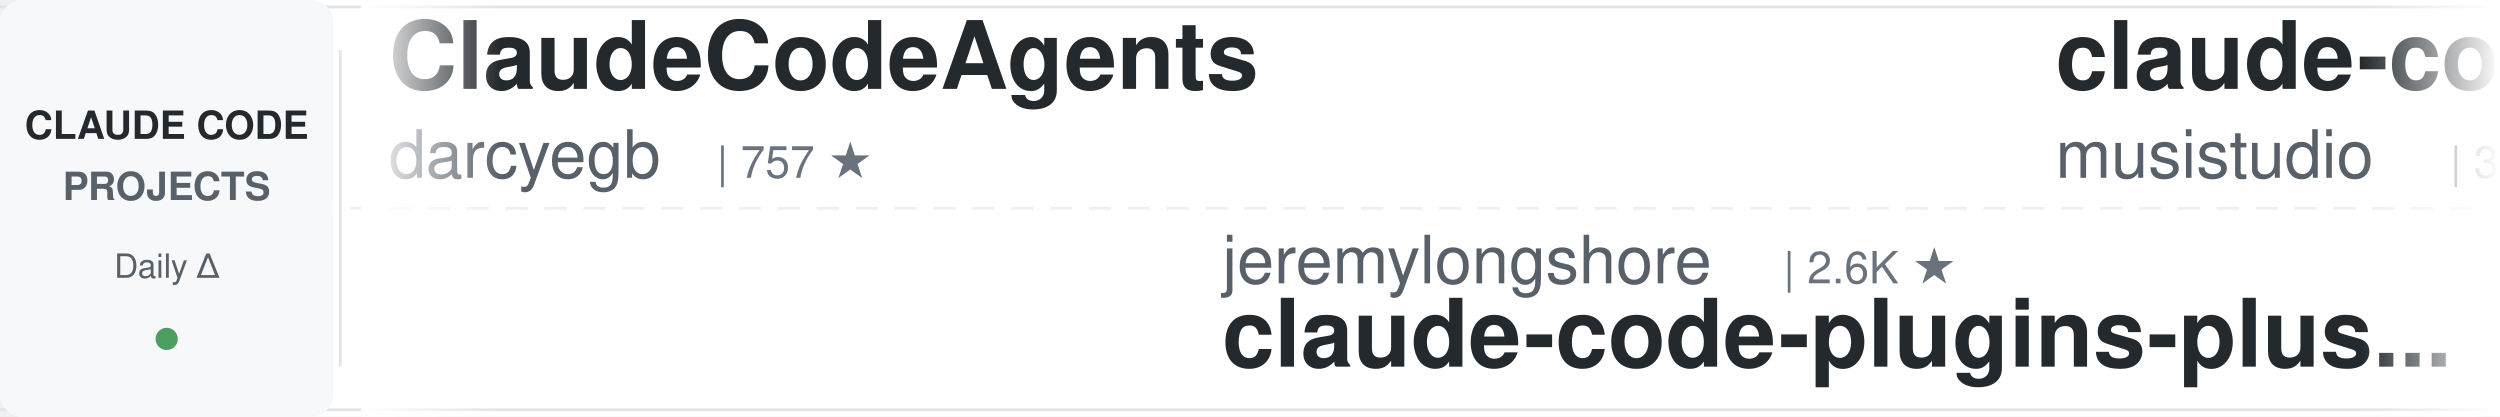
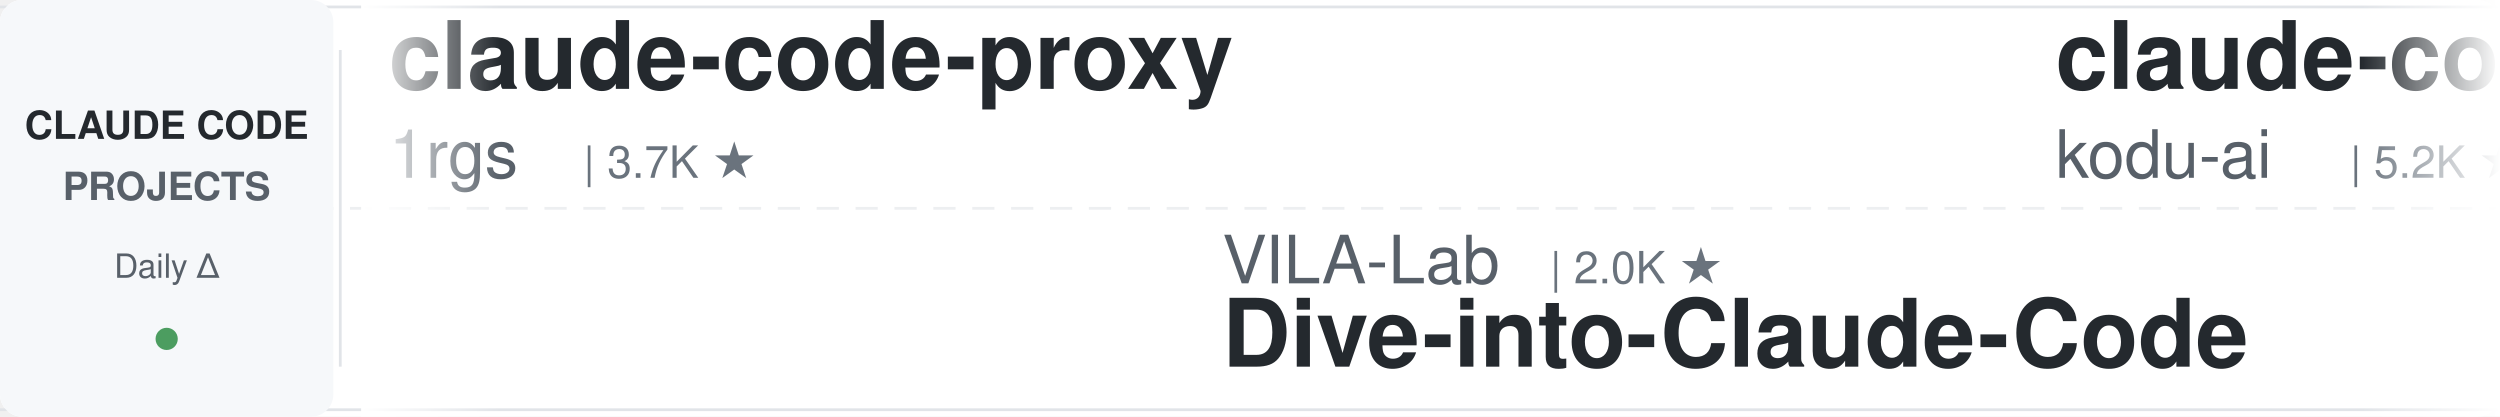
<svg xmlns="http://www.w3.org/2000/svg" width="900" height="150">
  <defs>
    <linearGradient id="leftFade" x1="0%" y1="0%" x2="100%" y2="0%">
      <stop offset="0%" style="stop-color:#ffffff;stop-opacity:1" />
      <stop offset="100%" style="stop-color:#ffffff;stop-opacity:0" />
    </linearGradient>
    <linearGradient id="rightFade" x1="0%" y1="0%" x2="100%" y2="0%">
      <stop offset="0%" style="stop-color:#ffffff;stop-opacity:0" />
      <stop offset="100%" style="stop-color:#ffffff;stop-opacity:1" />
    </linearGradient>
  </defs>
  <rect width="900" height="150" fill="#ffffff" rx="8" />
  <rect x="0" y="2" width="900" height="1" fill="#e1e4e8" />
  <rect x="0" y="147" width="900" height="1" fill="#e1e4e8" />
  <line x1="0" y1="75" x2="900" y2="75" stroke="#e1e4e8" stroke-width="1" stroke-dasharray="8 6" opacity="0.6" />
  <rect x="0" y="0" width="120" height="150" fill="#f6f8fa" rx="8" />
  <text x="60" y="50" font-family="-apple-system, BlinkMacSystemFont, 'Segoe UI', Helvetica, Arial, sans-serif" font-size="14" font-weight="600" fill="#24292e" text-anchor="middle">CLAUDE CODE</text>
  <text x="60" y="72" font-family="-apple-system, BlinkMacSystemFont, 'Segoe UI', Helvetica, Arial, sans-serif" font-size="14" font-weight="600" fill="#586069" text-anchor="middle">PROJECTS</text>
  <text x="60" y="100" font-family="-apple-system, BlinkMacSystemFont, 'Segoe UI', Helvetica, Arial, sans-serif" font-size="12" font-weight="500" fill="#586069" text-anchor="middle">Daily Δ</text>
  <circle cx="60" cy="122" r="4" fill="#22863a" opacity="0.8" />
  <rect x="122" y="18" width="1" height="114" fill="#e1e4e8" />
  <clipPath id="tickerClip">
    <rect x="130" y="0" width="770" height="150" />
  </clipPath>
  <g clip-path="url(#tickerClip)">
    <g id="tickerItems">
      <animateTransform attributeName="transform" attributeType="XML" type="translate" from="0 0" to="-3000 0" dur="54s" repeatCount="indefinite" />
      <g transform="translate(0, 0)">
-         <text x="140" y="32" font-family="-apple-system, BlinkMacSystemFont, 'Segoe UI', Helvetica, Arial, sans-serif" font-size="34" font-weight="600" fill="#24292e">ClaudeCodeAgents</text>
-         <text x="140" y="64" font-family="-apple-system, BlinkMacSystemFont, 'Segoe UI', Helvetica, Arial, sans-serif" font-size="24" font-weight="400" fill="#586069">darcyegb</text>
-         <text x="258" y="64" font-family="-apple-system, BlinkMacSystemFont, 'Segoe UI', Helvetica, Arial, sans-serif" font-size="16" font-weight="500" fill="#6a737d">| 757 ★</text>
+         <text x="140" y="32" font-family="-apple-system, BlinkMacSystemFont, 'Segoe UI', Helvetica, Arial, sans-serif" font-size="34" font-weight="600" fill="#24292e">claude-code-proxy</text>
+         <text x="140" y="64" font-family="-apple-system, BlinkMacSystemFont, 'Segoe UI', Helvetica, Arial, sans-serif" font-size="24" font-weight="400" fill="#586069">1rgs</text>
+         <text x="210" y="64" font-family="-apple-system, BlinkMacSystemFont, 'Segoe UI', Helvetica, Arial, sans-serif" font-size="16" font-weight="500" fill="#6a737d">| 3.7K ★</text>
      </g>
      <g transform="translate(300, 0)">
+         <text x="140" y="102" font-family="-apple-system, BlinkMacSystemFont, 'Segoe UI', Helvetica, Arial, sans-serif" font-size="24" font-weight="400" fill="#586069">VILA-Lab</text>
+         <text x="258" y="102" font-family="-apple-system, BlinkMacSystemFont, 'Segoe UI', Helvetica, Arial, sans-serif" font-size="16" font-weight="500" fill="#6a737d">| 2.0K ★</text>
+         <text x="140" y="132" font-family="-apple-system, BlinkMacSystemFont, 'Segoe UI', Helvetica, Arial, sans-serif" font-size="34" font-weight="600" fill="#24292e">Dive-into-Claude-Code</text>
+       </g>
+       <g transform="translate(600, 0)">
+         <text x="140" y="32" font-family="-apple-system, BlinkMacSystemFont, 'Segoe UI', Helvetica, Arial, sans-serif" font-size="34" font-weight="600" fill="#24292e">claude-coder</text>
+         <text x="140" y="64" font-family="-apple-system, BlinkMacSystemFont, 'Segoe UI', Helvetica, Arial, sans-serif" font-size="24" font-weight="400" fill="#586069">kodu-ai</text>
+         <text x="246" y="64" font-family="-apple-system, BlinkMacSystemFont, 'Segoe UI', Helvetica, Arial, sans-serif" font-size="16" font-weight="500" fill="#6a737d">| 5.2K ★</text>
+       </g>
+       <g transform="translate(900, 0)">
+         <text x="140" y="102" font-family="-apple-system, BlinkMacSystemFont, 'Segoe UI', Helvetica, Arial, sans-serif" font-size="24" font-weight="400" fill="#586069">AprilNEA</text>
+         <text x="258" y="102" font-family="-apple-system, BlinkMacSystemFont, 'Segoe UI', Helvetica, Arial, sans-serif" font-size="16" font-weight="500" fill="#6a737d">| 393 ★</text>
+         <text x="140" y="132" font-family="-apple-system, BlinkMacSystemFont, 'Segoe UI', Helvetica, Arial, sans-serif" font-size="34" font-weight="600" fill="#24292e">claude-code-source</text>
+       </g>
+       <g transform="translate(1200, 0)">
+         <text x="140" y="32" font-family="-apple-system, BlinkMacSystemFont, 'Segoe UI', Helvetica, Arial, sans-serif" font-size="34" font-weight="600" fill="#24292e">claude-howto</text>
+         <text x="140" y="64" font-family="-apple-system, BlinkMacSystemFont, 'Segoe UI', Helvetica, Arial, sans-serif" font-size="24" font-weight="400" fill="#586069">luongnv89</text>
+         <text x="270" y="64" font-family="-apple-system, BlinkMacSystemFont, 'Segoe UI', Helvetica, Arial, sans-serif" font-size="16" font-weight="500" fill="#6a737d">| 40.9K ★</text>
+       </g>
+       <g transform="translate(1500, 0)">
        <text x="140" y="102" font-family="-apple-system, BlinkMacSystemFont, 'Segoe UI', Helvetica, Arial, sans-serif" font-size="24" font-weight="400" fill="#586069">jeremylongshore</text>
        <text x="342" y="102" font-family="-apple-system, BlinkMacSystemFont, 'Segoe UI', Helvetica, Arial, sans-serif" font-size="16" font-weight="500" fill="#6a737d">| 2.6K ★</text>
        <text x="140" y="132" font-family="-apple-system, BlinkMacSystemFont, 'Segoe UI', Helvetica, Arial, sans-serif" font-size="34" font-weight="600" fill="#24292e">claude-code-plugins-plus...</text>
      </g>
-       <g transform="translate(600, 0)">
-         <text x="140" y="32" font-family="-apple-system, BlinkMacSystemFont, 'Segoe UI', Helvetica, Arial, sans-serif" font-size="34" font-weight="600" fill="#24292e">claude-code-router</text>
-         <text x="140" y="64" font-family="-apple-system, BlinkMacSystemFont, 'Segoe UI', Helvetica, Arial, sans-serif" font-size="24" font-weight="400" fill="#586069">musistudio</text>
-         <text x="282" y="64" font-family="-apple-system, BlinkMacSystemFont, 'Segoe UI', Helvetica, Arial, sans-serif" font-size="16" font-weight="500" fill="#6a737d">| 36.5K ★</text>
-       </g>
-       <g transform="translate(900, 0)">
-         <text x="140" y="102" font-family="-apple-system, BlinkMacSystemFont, 'Segoe UI', Helvetica, Arial, sans-serif" font-size="24" font-weight="400" fill="#586069">pedrohcgs</text>
-         <text x="270" y="102" font-family="-apple-system, BlinkMacSystemFont, 'Segoe UI', Helvetica, Arial, sans-serif" font-size="16" font-weight="500" fill="#6a737d">| 1.5K ★</text>
-         <text x="140" y="132" font-family="-apple-system, BlinkMacSystemFont, 'Segoe UI', Helvetica, Arial, sans-serif" font-size="34" font-weight="600" fill="#24292e">claude-code-my-workflow</text>
-       </g>
-       <g transform="translate(1200, 0)">
-         <text x="140" y="32" font-family="-apple-system, BlinkMacSystemFont, 'Segoe UI', Helvetica, Arial, sans-serif" font-size="34" font-weight="600" fill="#24292e">claude-code-cheat-sheet</text>
-         <text x="140" y="64" font-family="-apple-system, BlinkMacSystemFont, 'Segoe UI', Helvetica, Arial, sans-serif" font-size="24" font-weight="400" fill="#586069">Njengah</text>
-         <text x="246" y="64" font-family="-apple-system, BlinkMacSystemFont, 'Segoe UI', Helvetica, Arial, sans-serif" font-size="16" font-weight="500" fill="#6a737d">| 1.9K ★</text>
-       </g>
-       <g transform="translate(1500, 0)">
-         <text x="140" y="102" font-family="-apple-system, BlinkMacSystemFont, 'Segoe UI', Helvetica, Arial, sans-serif" font-size="24" font-weight="400" fill="#586069">affaan-m</text>
-         <text x="258" y="102" font-family="-apple-system, BlinkMacSystemFont, 'Segoe UI', Helvetica, Arial, sans-serif" font-size="16" font-weight="500" fill="#6a737d">| 238.9K ★</text>
-         <text x="140" y="132" font-family="-apple-system, BlinkMacSystemFont, 'Segoe UI', Helvetica, Arial, sans-serif" font-size="34" font-weight="600" fill="#24292e">ECC</text>
-       </g>
      <g transform="translate(1800, 0)">
-         <text x="140" y="32" font-family="-apple-system, BlinkMacSystemFont, 'Segoe UI', Helvetica, Arial, sans-serif" font-size="34" font-weight="600" fill="#24292e">claude-code-showcase</text>
-         <text x="140" y="64" font-family="-apple-system, BlinkMacSystemFont, 'Segoe UI', Helvetica, Arial, sans-serif" font-size="24" font-weight="400" fill="#586069">ChrisWiles</text>
-         <text x="282" y="64" font-family="-apple-system, BlinkMacSystemFont, 'Segoe UI', Helvetica, Arial, sans-serif" font-size="16" font-weight="500" fill="#6a737d">| 6.0K ★</text>
+         <text x="140" y="32" font-family="-apple-system, BlinkMacSystemFont, 'Segoe UI', Helvetica, Arial, sans-serif" font-size="34" font-weight="600" fill="#24292e">learn-claude-code</text>
+         <text x="140" y="64" font-family="-apple-system, BlinkMacSystemFont, 'Segoe UI', Helvetica, Arial, sans-serif" font-size="24" font-weight="400" fill="#586069">shareAI-lab</text>
+         <text x="294" y="64" font-family="-apple-system, BlinkMacSystemFont, 'Segoe UI', Helvetica, Arial, sans-serif" font-size="16" font-weight="500" fill="#6a737d">| 73.6K ★</text>
      </g>
      <g transform="translate(2100, 0)">
-         <text x="140" y="102" font-family="-apple-system, BlinkMacSystemFont, 'Segoe UI', Helvetica, Arial, sans-serif" font-size="24" font-weight="400" fill="#586069">SeemSeam</text>
-         <text x="258" y="102" font-family="-apple-system, BlinkMacSystemFont, 'Segoe UI', Helvetica, Arial, sans-serif" font-size="16" font-weight="500" fill="#6a737d">| 3.4K ★</text>
-         <text x="140" y="132" font-family="-apple-system, BlinkMacSystemFont, 'Segoe UI', Helvetica, Arial, sans-serif" font-size="34" font-weight="600" fill="#24292e">claude_codex_bridge</text>
+         <text x="140" y="102" font-family="-apple-system, BlinkMacSystemFont, 'Segoe UI', Helvetica, Arial, sans-serif" font-size="24" font-weight="400" fill="#586069">davila7</text>
+         <text x="246" y="102" font-family="-apple-system, BlinkMacSystemFont, 'Segoe UI', Helvetica, Arial, sans-serif" font-size="16" font-weight="500" fill="#6a737d">| 30.2K ★</text>
+         <text x="140" y="132" font-family="-apple-system, BlinkMacSystemFont, 'Segoe UI', Helvetica, Arial, sans-serif" font-size="34" font-weight="600" fill="#24292e">claude-code-templates</text>
      </g>
      <g transform="translate(2400, 0)">
-         <text x="140" y="32" font-family="-apple-system, BlinkMacSystemFont, 'Segoe UI', Helvetica, Arial, sans-serif" font-size="34" font-weight="600" fill="#24292e">Claude-Code-Game-Studios</text>
-         <text x="140" y="64" font-family="-apple-system, BlinkMacSystemFont, 'Segoe UI', Helvetica, Arial, sans-serif" font-size="24" font-weight="400" fill="#586069">Donchitos</text>
-         <text x="270" y="64" font-family="-apple-system, BlinkMacSystemFont, 'Segoe UI', Helvetica, Arial, sans-serif" font-size="16" font-weight="500" fill="#6a737d">| 23.7K ★</text>
+         <text x="140" y="32" font-family="-apple-system, BlinkMacSystemFont, 'Segoe UI', Helvetica, Arial, sans-serif" font-size="34" font-weight="600" fill="#24292e">ECC</text>
+         <text x="140" y="64" font-family="-apple-system, BlinkMacSystemFont, 'Segoe UI', Helvetica, Arial, sans-serif" font-size="24" font-weight="400" fill="#586069">affaan-m</text>
+         <text x="258" y="64" font-family="-apple-system, BlinkMacSystemFont, 'Segoe UI', Helvetica, Arial, sans-serif" font-size="16" font-weight="500" fill="#6a737d">| 239.0K ★</text>
      </g>
      <g transform="translate(2700, 0)">
-         <text x="140" y="102" font-family="-apple-system, BlinkMacSystemFont, 'Segoe UI', Helvetica, Arial, sans-serif" font-size="24" font-weight="400" fill="#586069">kodu-ai</text>
-         <text x="246" y="102" font-family="-apple-system, BlinkMacSystemFont, 'Segoe UI', Helvetica, Arial, sans-serif" font-size="16" font-weight="500" fill="#6a737d">| 5.2K ★</text>
-         <text x="140" y="132" font-family="-apple-system, BlinkMacSystemFont, 'Segoe UI', Helvetica, Arial, sans-serif" font-size="34" font-weight="600" fill="#24292e">claude-coder</text>
+         <text x="140" y="102" font-family="-apple-system, BlinkMacSystemFont, 'Segoe UI', Helvetica, Arial, sans-serif" font-size="24" font-weight="400" fill="#586069">huangserva</text>
+         <text x="282" y="102" font-family="-apple-system, BlinkMacSystemFont, 'Segoe UI', Helvetica, Arial, sans-serif" font-size="16" font-weight="500" fill="#6a737d">| 622 ★</text>
+         <text x="140" y="132" font-family="-apple-system, BlinkMacSystemFont, 'Segoe UI', Helvetica, Arial, sans-serif" font-size="34" font-weight="600" fill="#24292e">claude-code-cli</text>
      </g>
      <g transform="translate(3000, 0)">
-         <text x="140" y="32" font-family="-apple-system, BlinkMacSystemFont, 'Segoe UI', Helvetica, Arial, sans-serif" font-size="34" font-weight="600" fill="#24292e">ClaudeCodeAgents</text>
-         <text x="140" y="64" font-family="-apple-system, BlinkMacSystemFont, 'Segoe UI', Helvetica, Arial, sans-serif" font-size="24" font-weight="400" fill="#586069">darcyegb</text>
-         <text x="258" y="64" font-family="-apple-system, BlinkMacSystemFont, 'Segoe UI', Helvetica, Arial, sans-serif" font-size="16" font-weight="500" fill="#6a737d">| 757 ★</text>
+         <text x="140" y="32" font-family="-apple-system, BlinkMacSystemFont, 'Segoe UI', Helvetica, Arial, sans-serif" font-size="34" font-weight="600" fill="#24292e">claude-code-proxy</text>
+         <text x="140" y="64" font-family="-apple-system, BlinkMacSystemFont, 'Segoe UI', Helvetica, Arial, sans-serif" font-size="24" font-weight="400" fill="#586069">1rgs</text>
+         <text x="210" y="64" font-family="-apple-system, BlinkMacSystemFont, 'Segoe UI', Helvetica, Arial, sans-serif" font-size="16" font-weight="500" fill="#6a737d">| 3.7K ★</text>
      </g>
      <g transform="translate(3300, 0)">
-         <text x="140" y="102" font-family="-apple-system, BlinkMacSystemFont, 'Segoe UI', Helvetica, Arial, sans-serif" font-size="24" font-weight="400" fill="#586069">jeremylongshore</text>
-         <text x="342" y="102" font-family="-apple-system, BlinkMacSystemFont, 'Segoe UI', Helvetica, Arial, sans-serif" font-size="16" font-weight="500" fill="#6a737d">| 2.6K ★</text>
-         <text x="140" y="132" font-family="-apple-system, BlinkMacSystemFont, 'Segoe UI', Helvetica, Arial, sans-serif" font-size="34" font-weight="600" fill="#24292e">claude-code-plugins-plus...</text>
+         <text x="140" y="102" font-family="-apple-system, BlinkMacSystemFont, 'Segoe UI', Helvetica, Arial, sans-serif" font-size="24" font-weight="400" fill="#586069">VILA-Lab</text>
+         <text x="258" y="102" font-family="-apple-system, BlinkMacSystemFont, 'Segoe UI', Helvetica, Arial, sans-serif" font-size="16" font-weight="500" fill="#6a737d">| 2.0K ★</text>
+         <text x="140" y="132" font-family="-apple-system, BlinkMacSystemFont, 'Segoe UI', Helvetica, Arial, sans-serif" font-size="34" font-weight="600" fill="#24292e">Dive-into-Claude-Code</text>
      </g>
      <g transform="translate(3600, 0)">
-         <text x="140" y="32" font-family="-apple-system, BlinkMacSystemFont, 'Segoe UI', Helvetica, Arial, sans-serif" font-size="34" font-weight="600" fill="#24292e">claude-code-router</text>
-         <text x="140" y="64" font-family="-apple-system, BlinkMacSystemFont, 'Segoe UI', Helvetica, Arial, sans-serif" font-size="24" font-weight="400" fill="#586069">musistudio</text>
-         <text x="282" y="64" font-family="-apple-system, BlinkMacSystemFont, 'Segoe UI', Helvetica, Arial, sans-serif" font-size="16" font-weight="500" fill="#6a737d">| 36.5K ★</text>
+         <text x="140" y="32" font-family="-apple-system, BlinkMacSystemFont, 'Segoe UI', Helvetica, Arial, sans-serif" font-size="34" font-weight="600" fill="#24292e">claude-coder</text>
+         <text x="140" y="64" font-family="-apple-system, BlinkMacSystemFont, 'Segoe UI', Helvetica, Arial, sans-serif" font-size="24" font-weight="400" fill="#586069">kodu-ai</text>
+         <text x="246" y="64" font-family="-apple-system, BlinkMacSystemFont, 'Segoe UI', Helvetica, Arial, sans-serif" font-size="16" font-weight="500" fill="#6a737d">| 5.2K ★</text>
      </g>
      <g transform="translate(3900, 0)">
-         <text x="140" y="102" font-family="-apple-system, BlinkMacSystemFont, 'Segoe UI', Helvetica, Arial, sans-serif" font-size="24" font-weight="400" fill="#586069">pedrohcgs</text>
-         <text x="270" y="102" font-family="-apple-system, BlinkMacSystemFont, 'Segoe UI', Helvetica, Arial, sans-serif" font-size="16" font-weight="500" fill="#6a737d">| 1.5K ★</text>
-         <text x="140" y="132" font-family="-apple-system, BlinkMacSystemFont, 'Segoe UI', Helvetica, Arial, sans-serif" font-size="34" font-weight="600" fill="#24292e">claude-code-my-workflow</text>
+         <text x="140" y="102" font-family="-apple-system, BlinkMacSystemFont, 'Segoe UI', Helvetica, Arial, sans-serif" font-size="24" font-weight="400" fill="#586069">AprilNEA</text>
+         <text x="258" y="102" font-family="-apple-system, BlinkMacSystemFont, 'Segoe UI', Helvetica, Arial, sans-serif" font-size="16" font-weight="500" fill="#6a737d">| 393 ★</text>
+         <text x="140" y="132" font-family="-apple-system, BlinkMacSystemFont, 'Segoe UI', Helvetica, Arial, sans-serif" font-size="34" font-weight="600" fill="#24292e">claude-code-source</text>
      </g>
    </g>
  </g>
  <rect x="130" y="0" width="50" height="150" fill="url(#leftFade)" />
  <rect x="850" y="0" width="50" height="150" fill="url(#rightFade)" />
</svg>
